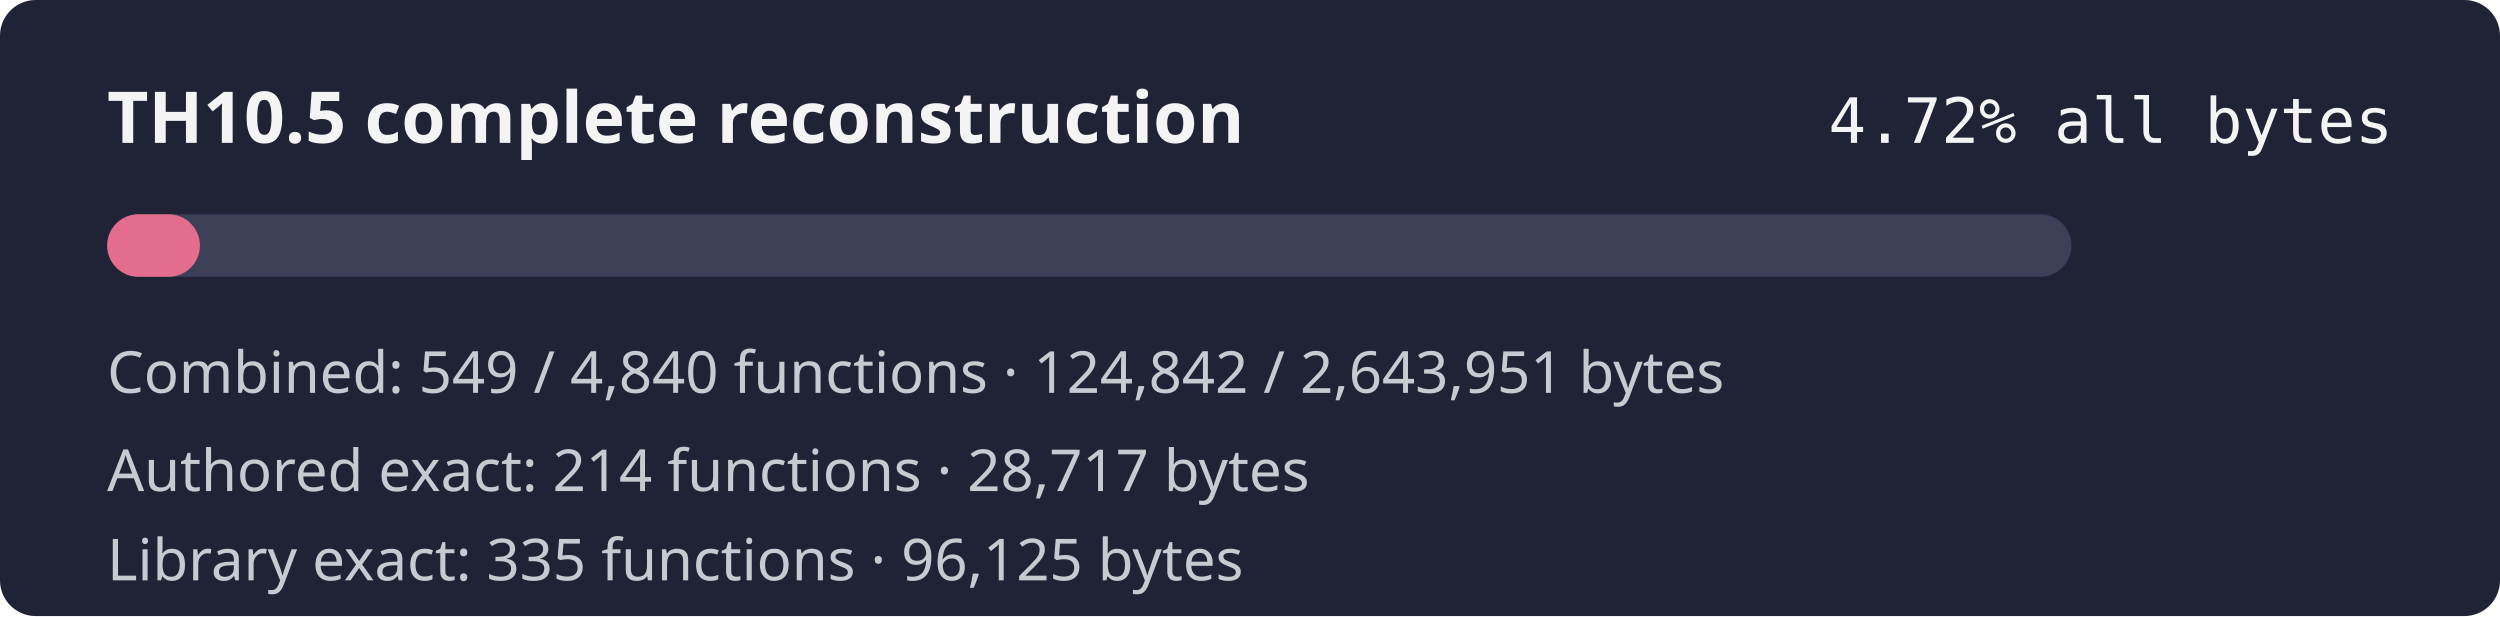
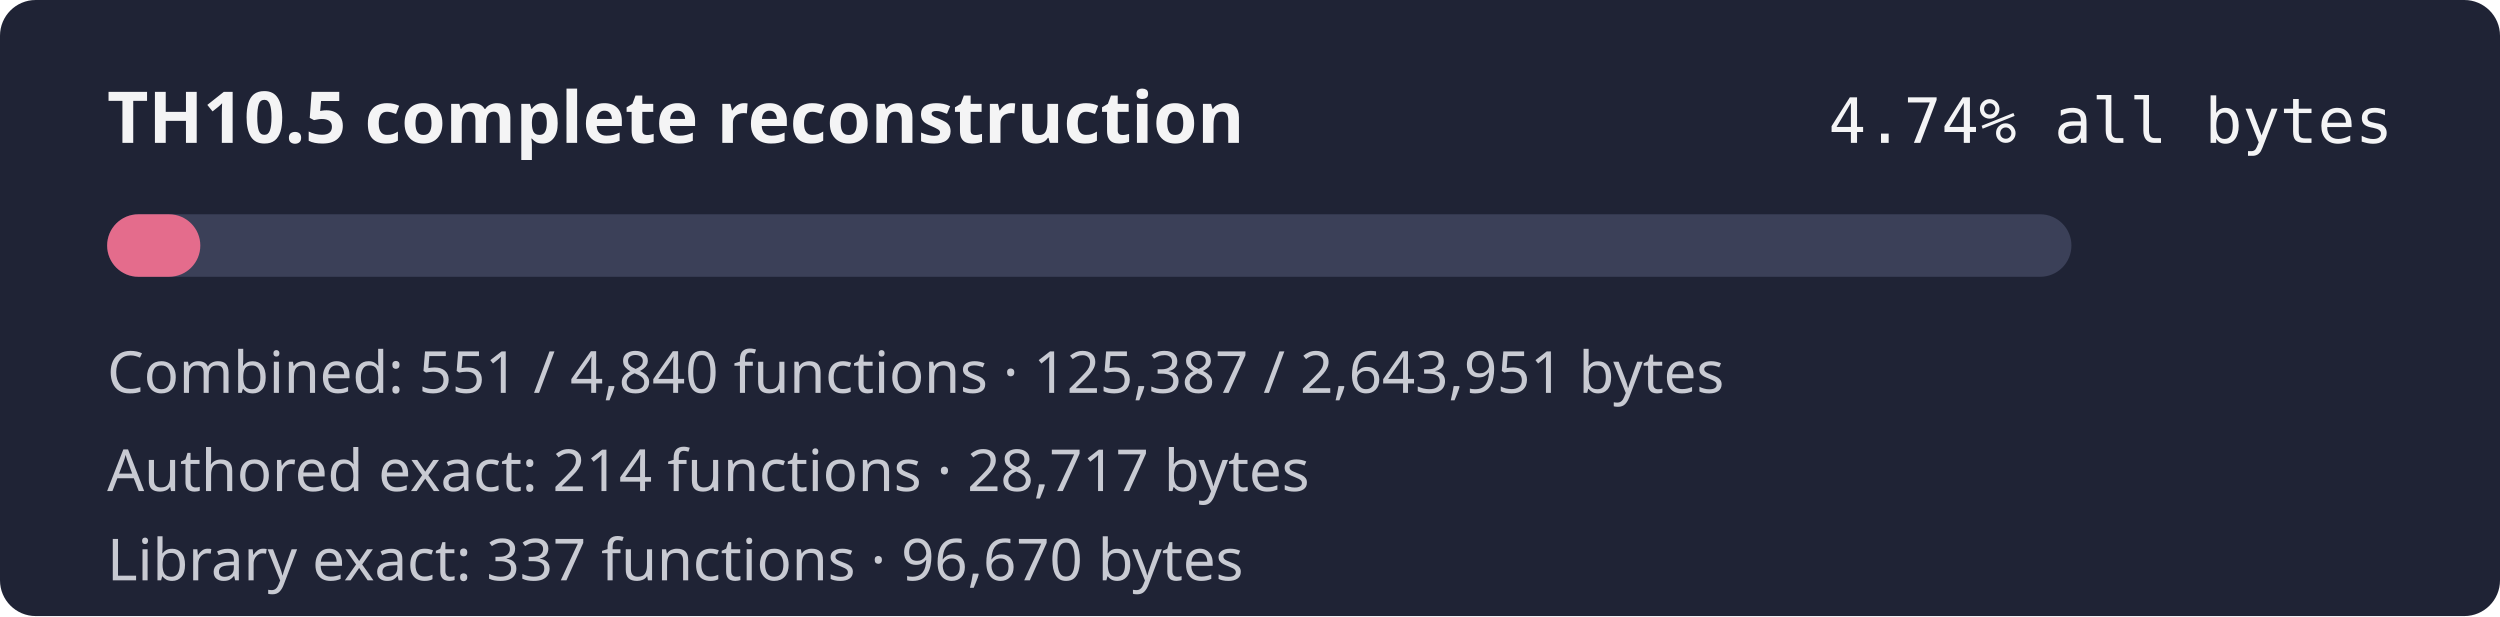
- <svg xmlns="http://www.w3.org/2000/svg" width="560" height="138" role="img" aria-label="TH10.5 combined reconstruction progress 4.72% by bytes">
+ <svg xmlns="http://www.w3.org/2000/svg" width="560" height="138" role="img" aria-label="TH10.5 combined reconstruction progress 4.74% by bytes">
  <rect width="560" height="138" rx="8" fill="#1f2335" />
  <text x="24" y="32" fill="#f4f4f5" font-family="sans-serif" font-size="16" font-weight="600">TH10.5 complete reconstruction</text>
-   <text x="536" y="32" fill="#f4f4f5" text-anchor="end" font-family="monospace" font-size="14">4.72% all bytes</text>
+   <text x="536" y="32" fill="#f4f4f5" text-anchor="end" font-family="monospace" font-size="14">4.74% all bytes</text>
  <rect x="24" y="48" width="440" height="14" rx="7" fill="#3b4058" />
-   <rect x="24" y="48" width="20.78" height="14" rx="7" fill="#e46c8c" />
-   <text x="24" y="88" fill="#c8cad2" font-family="sans-serif" font-size="13">Combined: 549 / 4,840 functions · 124,842 / 2,643,951 bytes</text>
+   <rect x="24" y="48" width="20.87" height="14" rx="7" fill="#e46c8c" />
+   <text x="24" y="88" fill="#c8cad2" font-family="sans-serif" font-size="13">Combined: 551 / 4,840 functions · 125,387 / 2,643,951 bytes</text>
  <text x="24" y="110" fill="#c8cad2" font-family="sans-serif" font-size="13">Authored exact: 214 functions · 28,717 bytes</text>
-   <text x="24" y="130" fill="#c8cad2" font-family="sans-serif" font-size="13">Library exact: 335 functions · 96,125 bytes</text>
+   <text x="24" y="130" fill="#c8cad2" font-family="sans-serif" font-size="13">Library exact: 337 functions · 96,670 bytes</text>
</svg>
